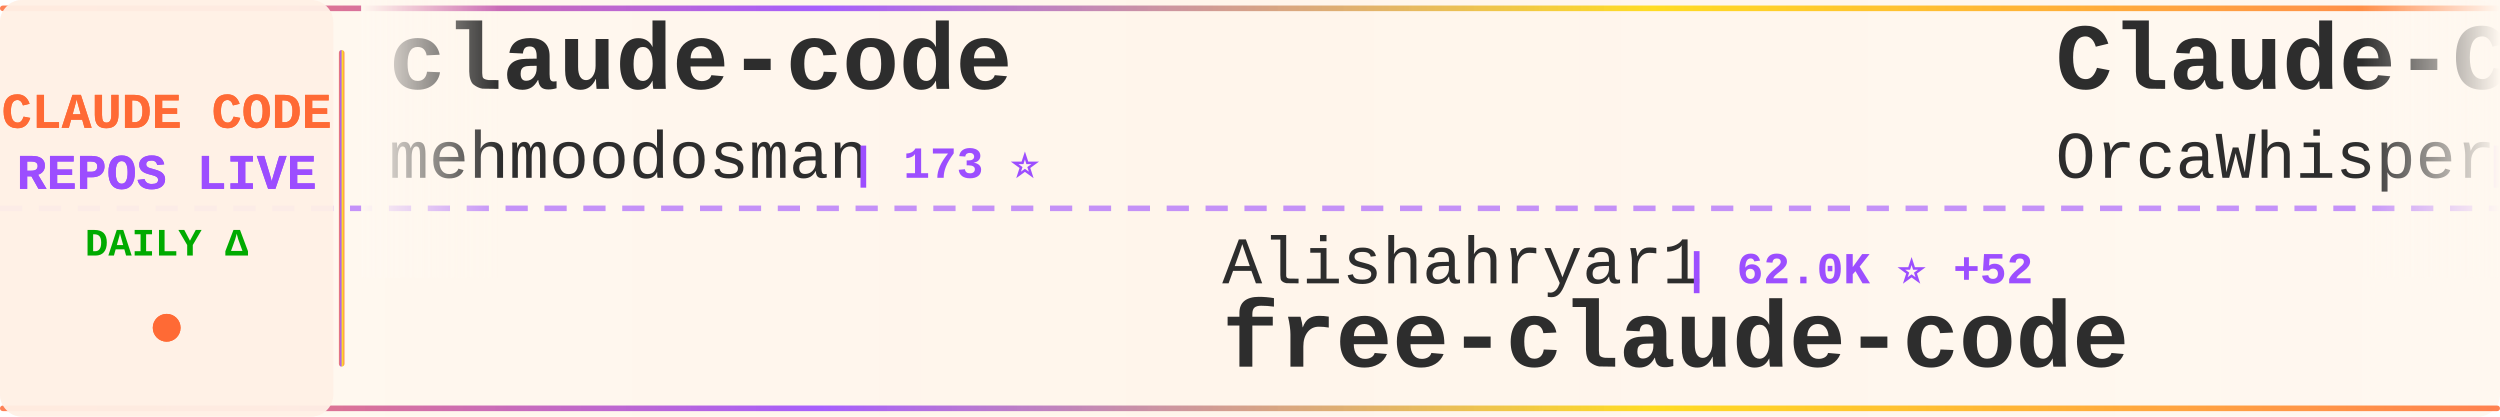
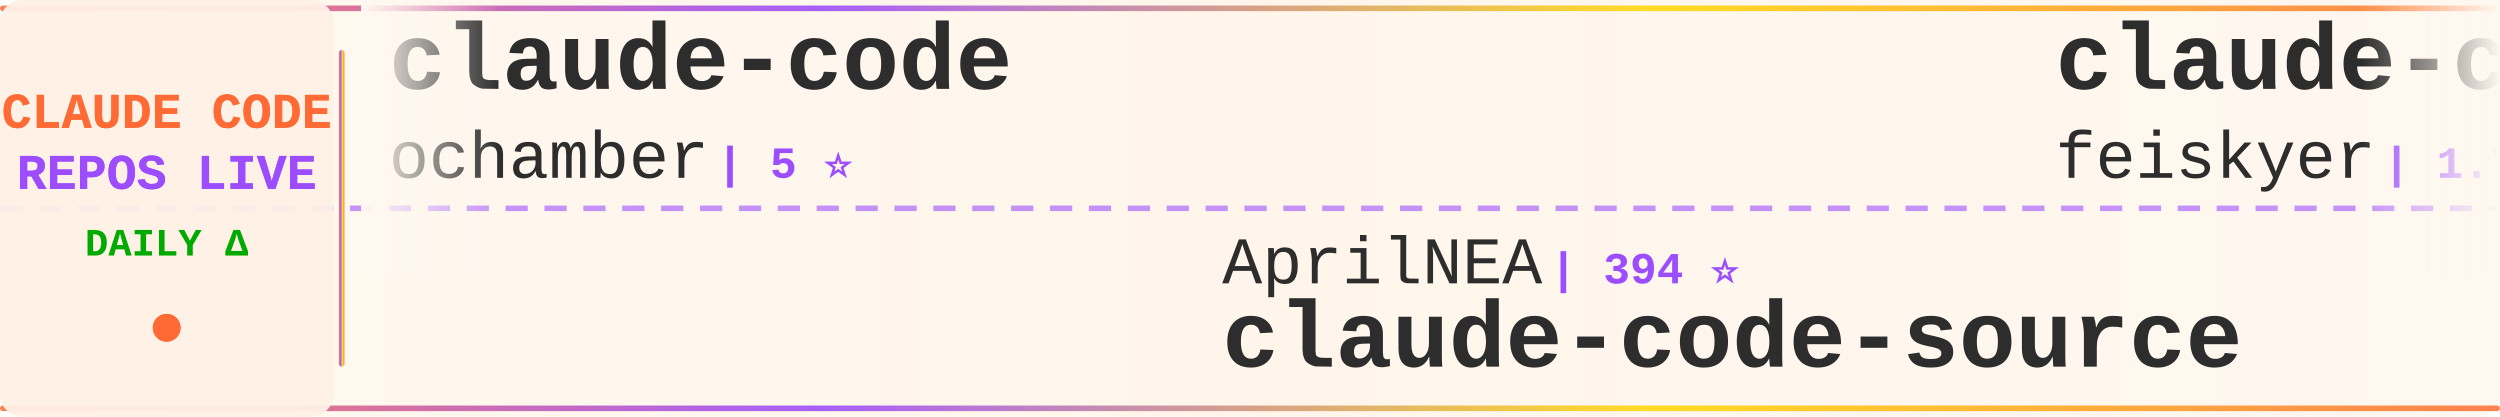
<svg xmlns="http://www.w3.org/2000/svg" width="900" height="150">
  <defs>
    <linearGradient id="tickerBg" x1="0%" y1="0%" x2="100%" y2="0%">
      <stop offset="0%" style="stop-color:#fff8f0;stop-opacity:0.98" />
      <stop offset="50%" style="stop-color:#fff5eb;stop-opacity:1" />
      <stop offset="100%" style="stop-color:#fff8f0;stop-opacity:0.98" />
    </linearGradient>
    <linearGradient id="borderGrad" x1="0%" y1="0%" x2="100%" y2="0%">
      <stop offset="0%" style="stop-color:#FF6B35;stop-opacity:0.85">
        <animate attributeName="stop-opacity" values="0.85;1;0.85" dur="2s" repeatCount="indefinite" />
      </stop>
      <stop offset="33%" style="stop-color:#9C4EFF;stop-opacity:0.9">
        <animate attributeName="stop-opacity" values="0.9;1;0.9" dur="2.2s" repeatCount="indefinite" />
      </stop>
      <stop offset="66%" style="stop-color:#FFD700;stop-opacity:0.85">
        <animate attributeName="stop-opacity" values="0.85;1;0.85" dur="1.8s" repeatCount="indefinite" />
      </stop>
      <stop offset="100%" style="stop-color:#FF6B35;stop-opacity:0.85">
        <animate attributeName="stop-opacity" values="0.85;1;0.85" dur="2s" repeatCount="indefinite" />
      </stop>
    </linearGradient>
    <filter id="textGlow">
      <feGaussianBlur stdDeviation="0.15" result="coloredBlur" />
      <feMerge>
        <feMergeNode in="coloredBlur" />
        <feMergeNode in="SourceGraphic" />
      </feMerge>
    </filter>
    <filter id="metricGlow">
      <feGaussianBlur stdDeviation="0.2" result="coloredBlur" />
      <feMerge>
        <feMergeNode in="coloredBlur" />
        <feMergeNode in="SourceGraphic" />
      </feMerge>
    </filter>
    <linearGradient id="leftFade" x1="0%" y1="0%" x2="100%" y2="0%">
      <stop offset="0%" style="stop-color:#fff8f0;stop-opacity:1" />
      <stop offset="100%" style="stop-color:#fff8f0;stop-opacity:0" />
    </linearGradient>
    <linearGradient id="rightFade" x1="0%" y1="0%" x2="100%" y2="0%">
      <stop offset="0%" style="stop-color:#fff8f0;stop-opacity:0" />
      <stop offset="100%" style="stop-color:#fff8f0;stop-opacity:1" />
    </linearGradient>
  </defs>
  <rect width="900" height="150" fill="url(#tickerBg)" rx="8" />
  <rect x="0" y="2" width="900" height="2" fill="url(#borderGrad)" rx="1" />
  <rect x="0" y="146" width="900" height="2" fill="url(#borderGrad)" rx="1" />
  <line x1="0" y1="75" x2="900" y2="75" stroke="#9C4EFF" stroke-width="2" stroke-dasharray="8 6" opacity="0.6" />
  <rect x="0" y="0" width="120" height="150" fill="#fff0e6" opacity="0.95" rx="8" />
  <text x="60" y="46" font-family="'Courier New', monospace" font-size="18" font-weight="bold" fill="#FF6B35" text-anchor="middle" filter="url(#textGlow)">
    CLAUDE CODE
  </text>
  <text x="60" y="68" font-family="'Courier New', monospace" font-size="18" font-weight="bold" fill="#9C4EFF" text-anchor="middle" filter="url(#textGlow)">
    REPOS LIVE
  </text>
  <text x="60" y="92" font-family="'Courier New', monospace" font-size="14" font-weight="bold" fill="#00aa00" text-anchor="middle">
    DAILY Δ
  </text>
  <circle cx="60" cy="118" r="5" fill="#FF6B35" filter="url(#metricGlow)">
    <animate attributeName="r" values="4;6;4" dur="1.5s" repeatCount="indefinite" />
    <animate attributeName="opacity" values="0.6;1;0.6" dur="1.5s" repeatCount="indefinite" />
  </circle>
  <rect x="122" y="18" width="2" height="114" fill="url(#borderGrad)" rx="1" />
  <clipPath id="tickerClip">
    <rect x="130" y="0" width="770" height="150" />
  </clipPath>
  <g clip-path="url(#tickerClip)">
    <g id="tickerItems">
      <animateTransform attributeName="transform" attributeType="XML" type="translate" from="0 0" to="-3000 0" dur="54s" repeatCount="indefinite" />
      <g transform="translate(0, 0)">
        <text x="140" y="32" font-family="'Courier New', monospace" font-size="34" font-weight="bold" fill="#2d2d2d">claude-code</text>
-         <text x="140" y="64" font-family="'Courier New', monospace" font-size="24" font-weight="normal" fill="#2d2d2d" opacity="1.0">mehmoodosman</text>
-         <text x="306" y="64" font-family="'Courier New', monospace" font-size="16" font-weight="bold" fill="#9C4EFF"> | 173 ⭐</text>
+         <text x="140" y="64" font-family="'Courier New', monospace" font-size="24" font-weight="normal" fill="#2d2d2d" opacity="1.0">ochamber</text>
+         <text x="258" y="64" font-family="'Courier New', monospace" font-size="16" font-weight="bold" fill="#9C4EFF"> | 5 ⭐</text>
      </g>
      <g transform="translate(300, 0)">
-         <text x="140" y="102" font-family="'Courier New', monospace" font-size="24" font-weight="normal" fill="#2d2d2d" opacity="1.0">Alishahryar1</text>
-         <text x="306" y="102" font-family="'Courier New', monospace" font-size="16" font-weight="bold" fill="#9C4EFF"> | 62.0K ⭐ +52</text>
-         <text x="140" y="132" font-family="'Courier New', monospace" font-size="34" font-weight="bold" fill="#2d2d2d">free-claude-code</text>
+         <text x="140" y="102" font-family="'Courier New', monospace" font-size="24" font-weight="normal" fill="#2d2d2d" opacity="1.0">AprilNEA</text>
+         <text x="258" y="102" font-family="'Courier New', monospace" font-size="16" font-weight="bold" fill="#9C4EFF"> | 394 ⭐</text>
+         <text x="140" y="132" font-family="'Courier New', monospace" font-size="34" font-weight="bold" fill="#2d2d2d">claude-code-source</text>
      </g>
      <g transform="translate(600, 0)">
-         <text x="140" y="32" font-family="'Courier New', monospace" font-size="34" font-weight="bold" fill="#2d2d2d">Claude-Code</text>
-         <text x="140" y="64" font-family="'Courier New', monospace" font-size="24" font-weight="normal" fill="#2d2d2d" opacity="1.0">OrcaWhisper</text>
-         <text x="294" y="64" font-family="'Courier New', monospace" font-size="16" font-weight="bold" fill="#9C4EFF"> | 105 ⭐</text>
+         <text x="140" y="32" font-family="'Courier New', monospace" font-size="34" font-weight="bold" fill="#2d2d2d">claude-code-settings</text>
+         <text x="140" y="64" font-family="'Courier New', monospace" font-size="24" font-weight="normal" fill="#2d2d2d" opacity="1.0">feiskyer</text>
+         <text x="258" y="64" font-family="'Courier New', monospace" font-size="16" font-weight="bold" fill="#9C4EFF"> | 1.7K ⭐</text>
      </g>
      <g transform="translate(900, 0)">
-         <text x="140" y="102" font-family="'Courier New', monospace" font-size="24" font-weight="normal" fill="#2d2d2d" opacity="1.0">Yeachan-Heo</text>
-         <text x="294" y="102" font-family="'Courier New', monospace" font-size="16" font-weight="bold" fill="#9C4EFF"> | 40.1K ⭐ +13</text>
-         <text x="140" y="132" font-family="'Courier New', monospace" font-size="34" font-weight="bold" fill="#2d2d2d">oh-my-claudecode</text>
+         <text x="140" y="102" font-family="'Courier New', monospace" font-size="24" font-weight="normal" fill="#2d2d2d" opacity="1.0">isboyjc</text>
+         <text x="246" y="102" font-family="'Courier New', monospace" font-size="16" font-weight="bold" fill="#9C4EFF"> | 162 ⭐</text>
+         <text x="140" y="132" font-family="'Courier New', monospace" font-size="34" font-weight="bold" fill="#2d2d2d">claude-code</text>
      </g>
      <g transform="translate(1200, 0)">
-         <text x="140" y="32" font-family="'Courier New', monospace" font-size="34" font-weight="bold" fill="#2d2d2d">everything-claude-code-z...</text>
-         <text x="140" y="64" font-family="'Courier New', monospace" font-size="24" font-weight="normal" fill="#2d2d2d" opacity="1.0">xu-xiang</text>
-         <text x="258" y="64" font-family="'Courier New', monospace" font-size="16" font-weight="bold" fill="#9C4EFF"> | 2.0K ⭐</text>
+         <text x="140" y="32" font-family="'Courier New', monospace" font-size="34" font-weight="bold" fill="#2d2d2d">claude-code-guide</text>
+         <text x="140" y="64" font-family="'Courier New', monospace" font-size="24" font-weight="normal" fill="#2d2d2d" opacity="1.0">zebbern</text>
+         <text x="246" y="64" font-family="'Courier New', monospace" font-size="16" font-weight="bold" fill="#9C4EFF"> | 4.7K ⭐</text>
      </g>
      <g transform="translate(1500, 0)">
-         <text x="140" y="102" font-family="'Courier New', monospace" font-size="24" font-weight="normal" fill="#2d2d2d" opacity="1.0">https-deeplearning-ai</text>
-         <text x="414" y="102" font-family="'Courier New', monospace" font-size="16" font-weight="bold" fill="#9C4EFF"> | 557 ⭐</text>
-         <text x="140" y="132" font-family="'Courier New', monospace" font-size="34" font-weight="bold" fill="#2d2d2d">sc-claude-code-files</text>
+         <text x="140" y="102" font-family="'Courier New', monospace" font-size="24" font-weight="normal" fill="#2d2d2d" opacity="1.0">chauncygu</text>
+         <text x="270" y="102" font-family="'Courier New', monospace" font-size="16" font-weight="bold" fill="#9C4EFF"> | 2.9K ⭐ -1</text>
+         <text x="140" y="132" font-family="'Courier New', monospace" font-size="34" font-weight="bold" fill="#2d2d2d">collection-claude-code-s...</text>
      </g>
      <g transform="translate(1800, 0)">
-         <text x="140" y="32" font-family="'Courier New', monospace" font-size="34" font-weight="bold" fill="#2d2d2d">claude-code</text>
-         <text x="140" y="64" font-family="'Courier New', monospace" font-size="24" font-weight="normal" fill="#2d2d2d" opacity="1.0">lowcortisolprogrammer</text>
-         <text x="414" y="64" font-family="'Courier New', monospace" font-size="16" font-weight="bold" fill="#9C4EFF"> | 170 ⭐</text>
+         <text x="140" y="32" font-family="'Courier New', monospace" font-size="34" font-weight="bold" fill="#2d2d2d">sc-claude-code-files</text>
+         <text x="140" y="64" font-family="'Courier New', monospace" font-size="24" font-weight="normal" fill="#2d2d2d" opacity="1.0">https-deeplearning-ai</text>
+         <text x="414" y="64" font-family="'Courier New', monospace" font-size="16" font-weight="bold" fill="#9C4EFF"> | 558 ⭐ +1</text>
      </g>
      <g transform="translate(2100, 0)">
-         <text x="140" y="102" font-family="'Courier New', monospace" font-size="24" font-weight="normal" fill="#2d2d2d" opacity="1.0">andrew-kramer-inno</text>
-         <text x="378" y="102" font-family="'Courier New', monospace" font-size="16" font-weight="bold" fill="#9C4EFF"> | 593 ⭐</text>
-         <text x="140" y="132" font-family="'Courier New', monospace" font-size="34" font-weight="bold" fill="#2d2d2d">claude-code-source-build</text>
+         <text x="140" y="102" font-family="'Courier New', monospace" font-size="24" font-weight="normal" fill="#2d2d2d" opacity="1.0">Windy3f3f3f3f</text>
+         <text x="318" y="102" font-family="'Courier New', monospace" font-size="16" font-weight="bold" fill="#9C4EFF"> | 2.8K ⭐ +2</text>
+         <text x="140" y="132" font-family="'Courier New', monospace" font-size="34" font-weight="bold" fill="#2d2d2d">claude-code-from-scratch</text>
      </g>
      <g transform="translate(2400, 0)">
        <text x="140" y="32" font-family="'Courier New', monospace" font-size="34" font-weight="bold" fill="#2d2d2d">claude-code-cli</text>
        <text x="140" y="64" font-family="'Courier New', monospace" font-size="24" font-weight="normal" fill="#2d2d2d" opacity="1.0">huangserva</text>
-         <text x="282" y="64" font-family="'Courier New', monospace" font-size="16" font-weight="bold" fill="#9C4EFF"> | 629 ⭐</text>
+         <text x="282" y="64" font-family="'Courier New', monospace" font-size="16" font-weight="bold" fill="#9C4EFF"> | 628 ⭐ -1</text>
      </g>
      <g transform="translate(2700, 0)">
-         <text x="140" y="102" font-family="'Courier New', monospace" font-size="24" font-weight="normal" fill="#2d2d2d" opacity="1.0">krusemediallc</text>
-         <text x="318" y="102" font-family="'Courier New', monospace" font-size="16" font-weight="bold" fill="#9C4EFF"> | 1.6K ⭐ +1</text>
-         <text x="140" y="132" font-family="'Courier New', monospace" font-size="34" font-weight="bold" fill="#2d2d2d">arcads-claude-code</text>
+         <text x="140" y="102" font-family="'Courier New', monospace" font-size="24" font-weight="normal" fill="#2d2d2d" opacity="1.0">Alishahryar1</text>
+         <text x="306" y="102" font-family="'Courier New', monospace" font-size="16" font-weight="bold" fill="#9C4EFF"> | 62.1K ⭐ +96</text>
+         <text x="140" y="132" font-family="'Courier New', monospace" font-size="34" font-weight="bold" fill="#2d2d2d">free-claude-code</text>
      </g>
      <g transform="translate(3000, 0)">
        <text x="140" y="32" font-family="'Courier New', monospace" font-size="34" font-weight="bold" fill="#2d2d2d">claude-code</text>
-         <text x="140" y="64" font-family="'Courier New', monospace" font-size="24" font-weight="normal" fill="#2d2d2d" opacity="1.0">mehmoodosman</text>
-         <text x="306" y="64" font-family="'Courier New', monospace" font-size="16" font-weight="bold" fill="#9C4EFF"> | 173 ⭐</text>
+         <text x="140" y="64" font-family="'Courier New', monospace" font-size="24" font-weight="normal" fill="#2d2d2d" opacity="1.0">ochamber</text>
+         <text x="258" y="64" font-family="'Courier New', monospace" font-size="16" font-weight="bold" fill="#9C4EFF"> | 5 ⭐</text>
      </g>
      <g transform="translate(3300, 0)">
-         <text x="140" y="102" font-family="'Courier New', monospace" font-size="24" font-weight="normal" fill="#2d2d2d" opacity="1.0">Alishahryar1</text>
-         <text x="306" y="102" font-family="'Courier New', monospace" font-size="16" font-weight="bold" fill="#9C4EFF"> | 62.0K ⭐ +52</text>
-         <text x="140" y="132" font-family="'Courier New', monospace" font-size="34" font-weight="bold" fill="#2d2d2d">free-claude-code</text>
+         <text x="140" y="102" font-family="'Courier New', monospace" font-size="24" font-weight="normal" fill="#2d2d2d" opacity="1.0">AprilNEA</text>
+         <text x="258" y="102" font-family="'Courier New', monospace" font-size="16" font-weight="bold" fill="#9C4EFF"> | 394 ⭐</text>
+         <text x="140" y="132" font-family="'Courier New', monospace" font-size="34" font-weight="bold" fill="#2d2d2d">claude-code-source</text>
      </g>
      <g transform="translate(3600, 0)">
-         <text x="140" y="32" font-family="'Courier New', monospace" font-size="34" font-weight="bold" fill="#2d2d2d">Claude-Code</text>
-         <text x="140" y="64" font-family="'Courier New', monospace" font-size="24" font-weight="normal" fill="#2d2d2d" opacity="1.0">OrcaWhisper</text>
-         <text x="294" y="64" font-family="'Courier New', monospace" font-size="16" font-weight="bold" fill="#9C4EFF"> | 105 ⭐</text>
+         <text x="140" y="32" font-family="'Courier New', monospace" font-size="34" font-weight="bold" fill="#2d2d2d">claude-code-settings</text>
+         <text x="140" y="64" font-family="'Courier New', monospace" font-size="24" font-weight="normal" fill="#2d2d2d" opacity="1.0">feiskyer</text>
+         <text x="258" y="64" font-family="'Courier New', monospace" font-size="16" font-weight="bold" fill="#9C4EFF"> | 1.7K ⭐</text>
      </g>
      <g transform="translate(3900, 0)">
-         <text x="140" y="102" font-family="'Courier New', monospace" font-size="24" font-weight="normal" fill="#2d2d2d" opacity="1.0">Yeachan-Heo</text>
-         <text x="294" y="102" font-family="'Courier New', monospace" font-size="16" font-weight="bold" fill="#9C4EFF"> | 40.1K ⭐ +13</text>
-         <text x="140" y="132" font-family="'Courier New', monospace" font-size="34" font-weight="bold" fill="#2d2d2d">oh-my-claudecode</text>
+         <text x="140" y="102" font-family="'Courier New', monospace" font-size="24" font-weight="normal" fill="#2d2d2d" opacity="1.0">isboyjc</text>
+         <text x="246" y="102" font-family="'Courier New', monospace" font-size="16" font-weight="bold" fill="#9C4EFF"> | 162 ⭐</text>
+         <text x="140" y="132" font-family="'Courier New', monospace" font-size="34" font-weight="bold" fill="#2d2d2d">claude-code</text>
      </g>
    </g>
  </g>
  <rect x="130" y="0" width="50" height="100" fill="url(#leftFade)" />
  <rect x="850" y="0" width="50" height="100" fill="url(#rightFade)" />
</svg>
